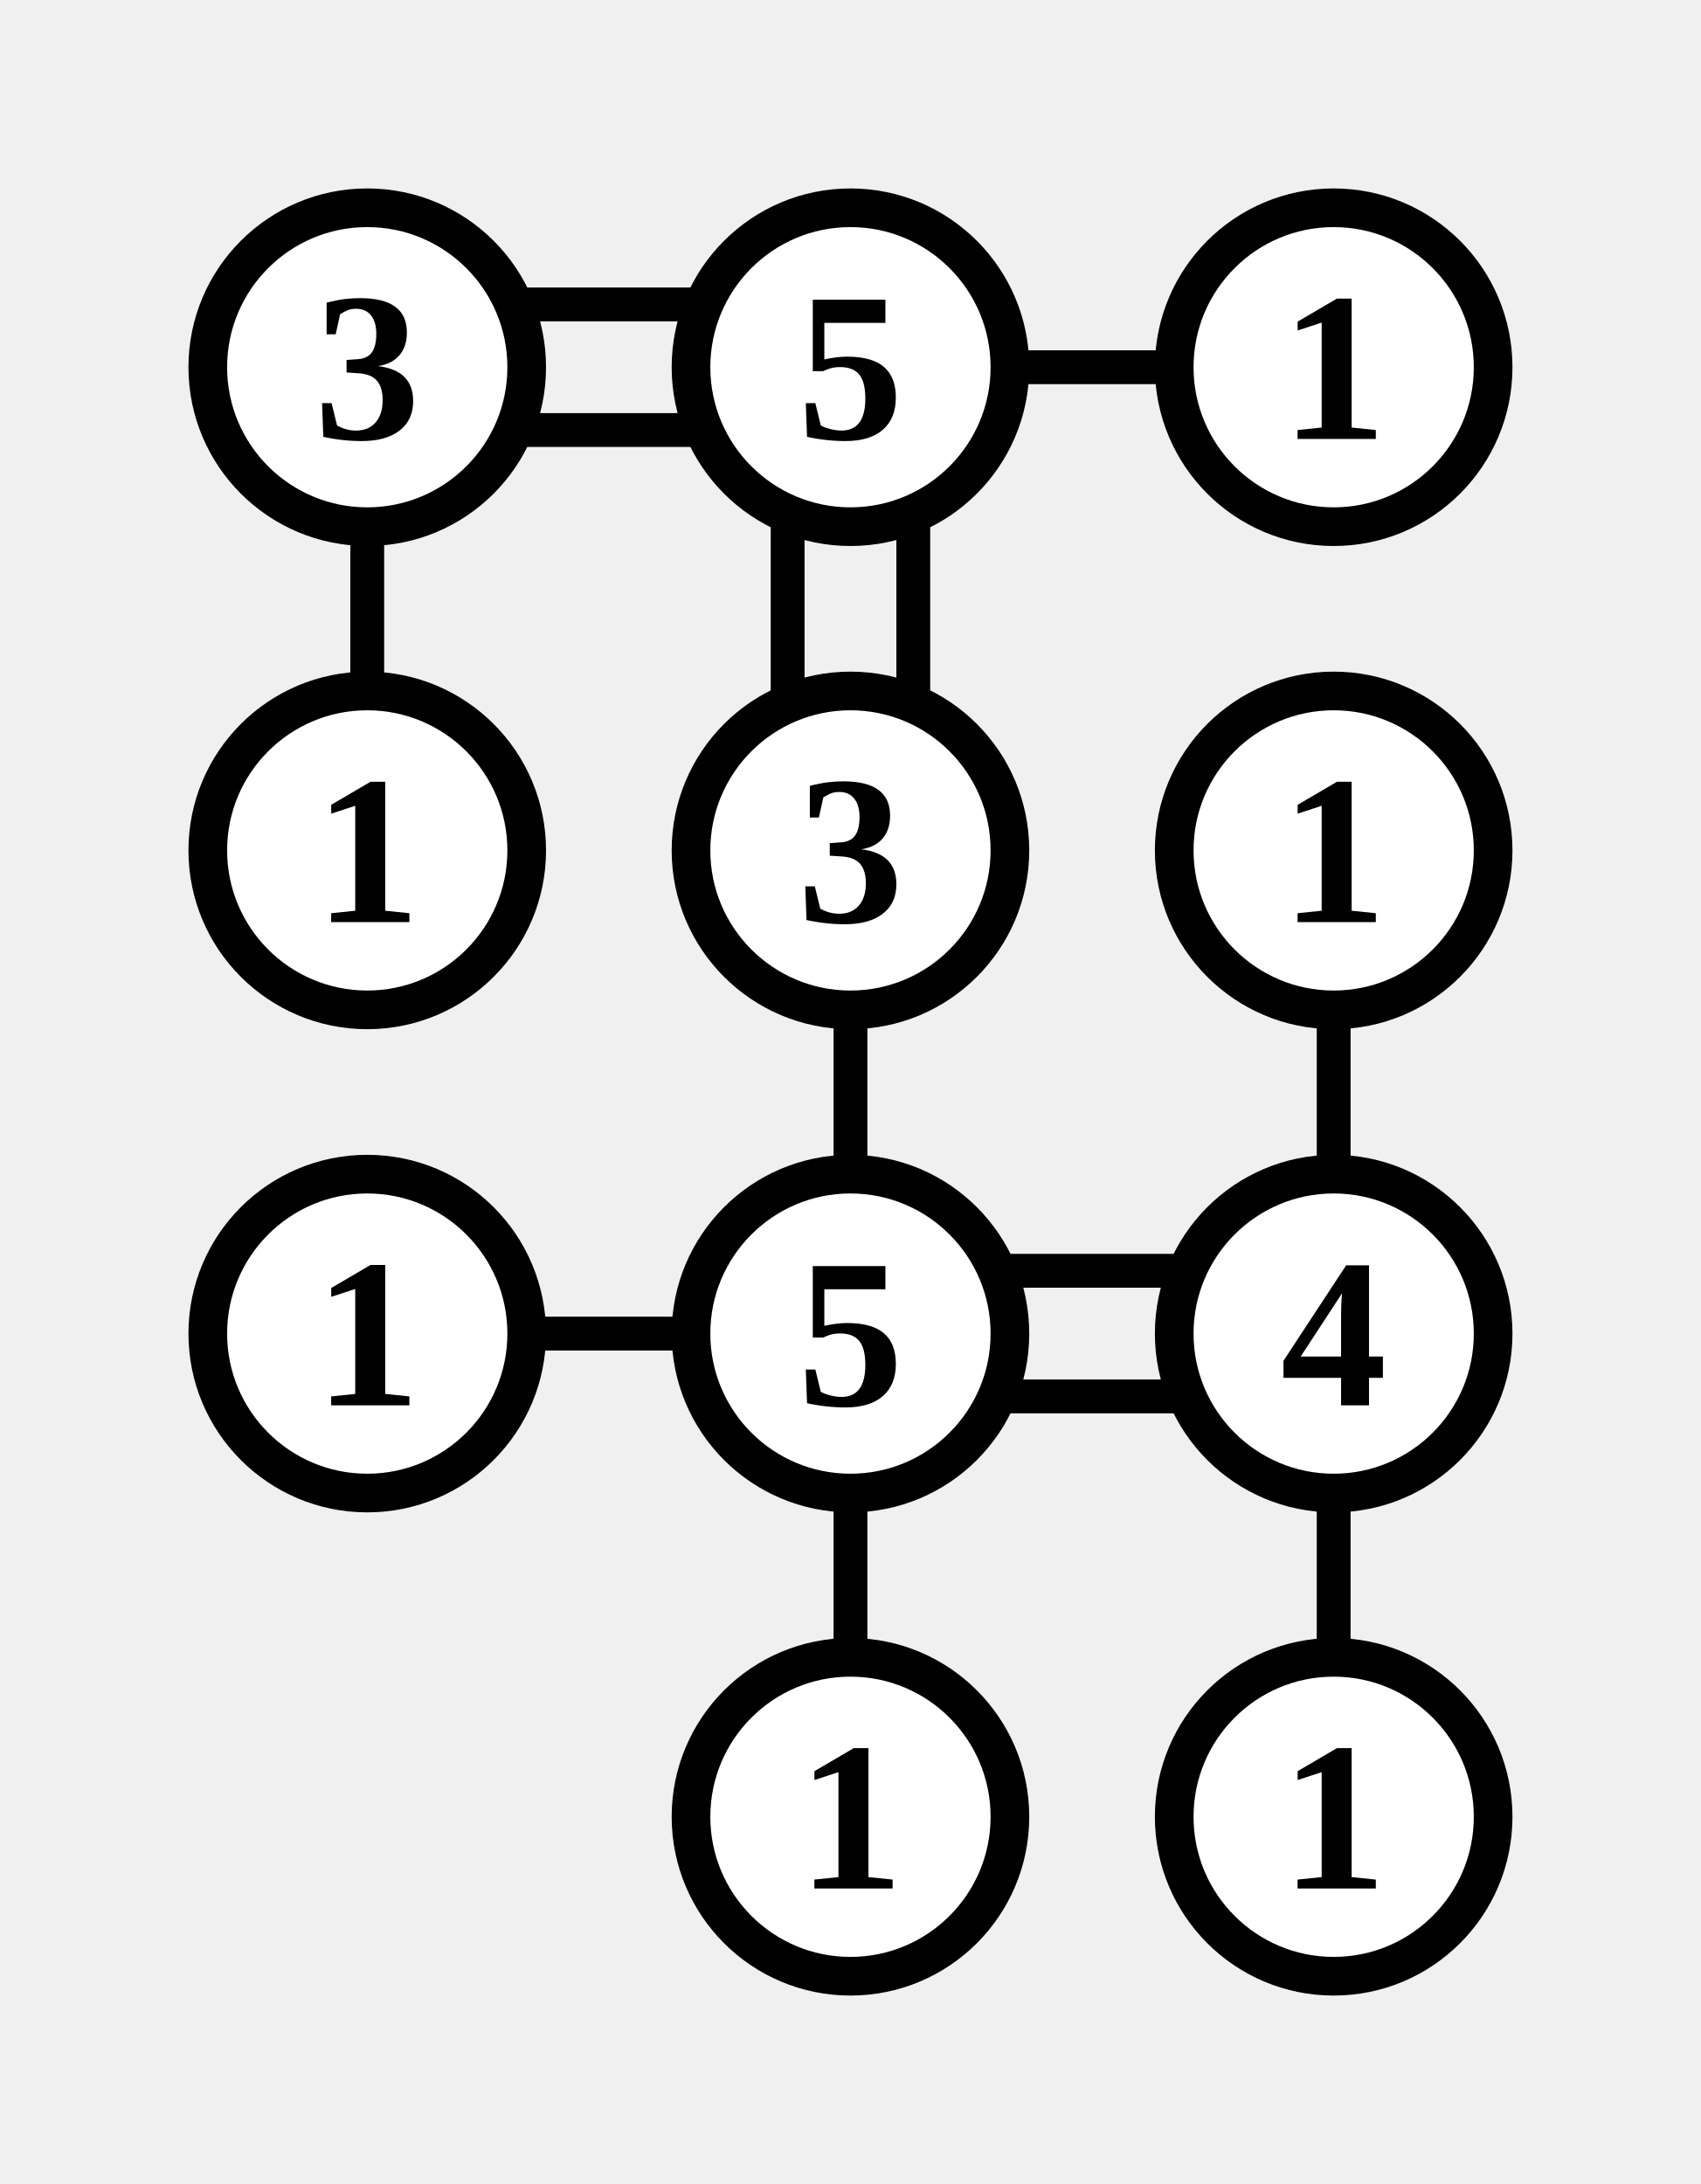
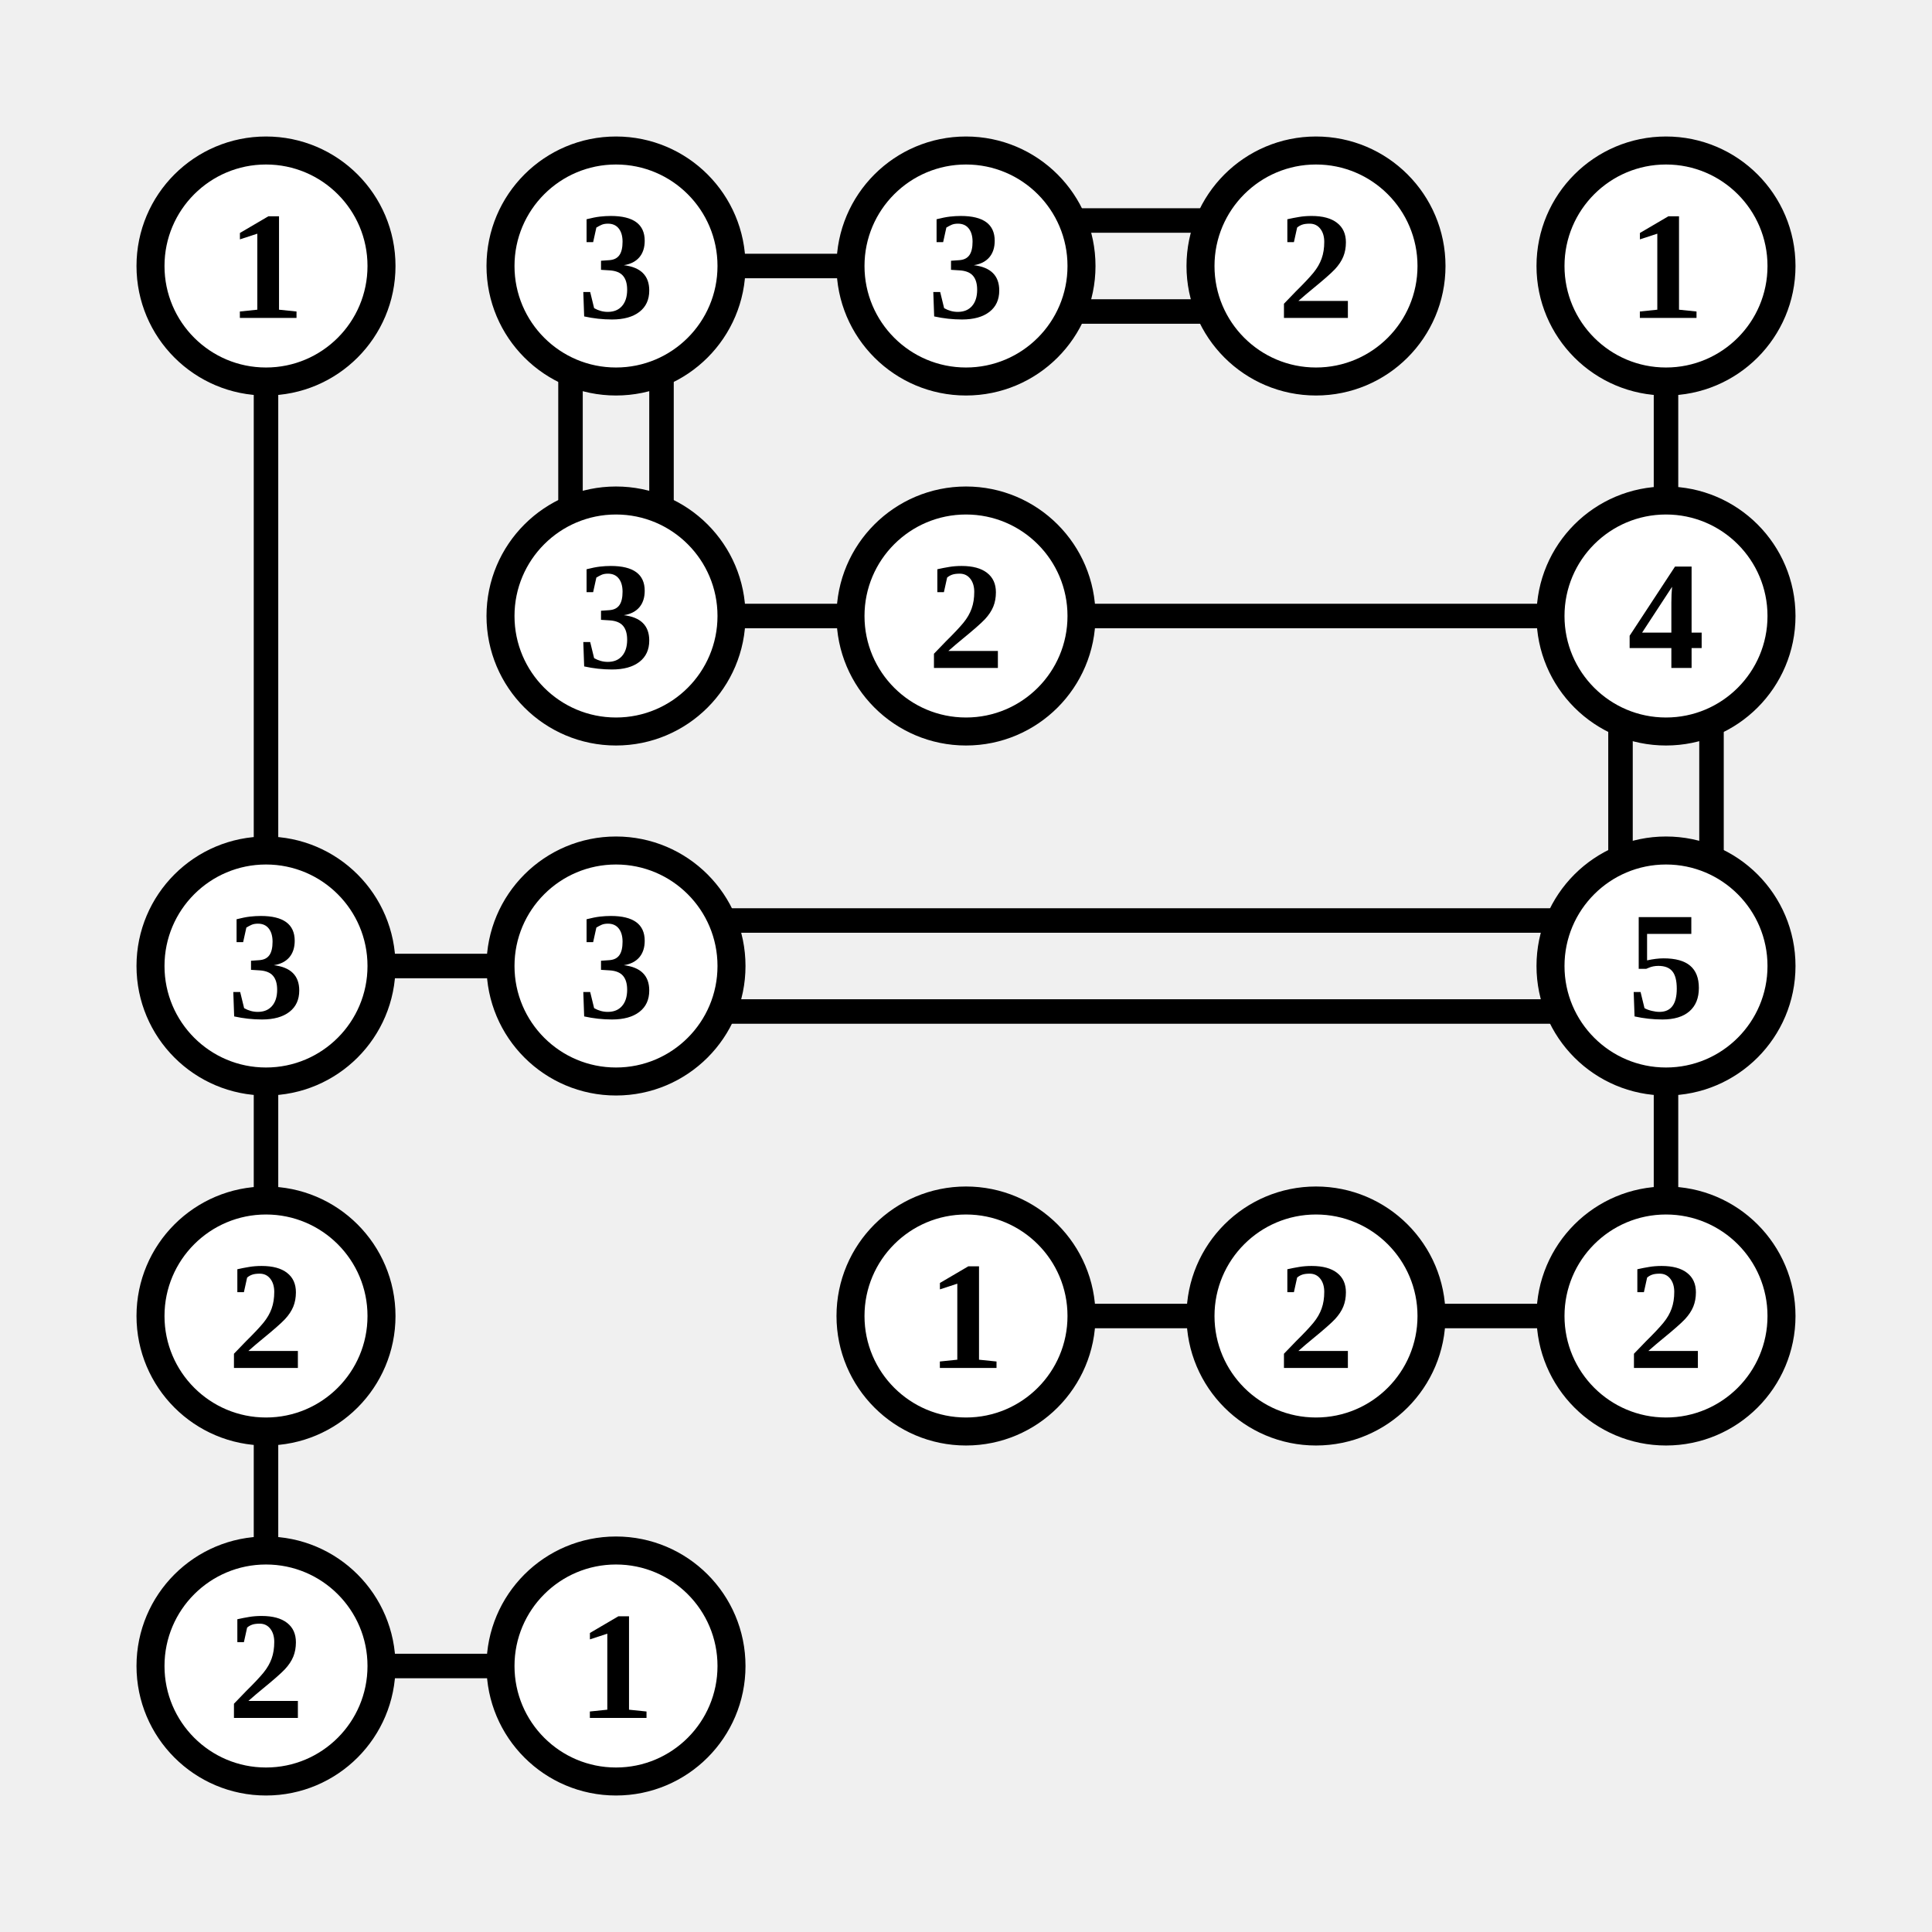
- <svg xmlns="http://www.w3.org/2000/svg" class="p" viewBox="0 0 352 452" preserveAspectRatio="xMidYMid meet" shape-rendering="geometricPrecision">
-   <path d="M107 63H145M107 89H145M76 107V145M207 76H245M163 107V145M189 107V145M176 207V245M276 207V245M107 276H145M207 263H245M207 289H245M176 307V345M276 307V345" fill="none" stroke="#000" stroke-width="7" stroke-linecap="butt" />
+ <svg xmlns="http://www.w3.org/2000/svg" class="p" viewBox="0 0 552 552" preserveAspectRatio="xMidYMid meet" shape-rendering="geometricPrecision">
+   <path d="M76 107V245M207 76H245M163 107V145M189 107V145M307 63H345M307 89H345M476 107V145M207 176H245M307 176H445M463 207V245M489 207V245M107 276H145M76 307V345M207 263H445M207 289H445M476 307V345M76 407V445M307 376H345M407 376H445M107 476H145" fill="none" stroke="#000" stroke-width="7" stroke-linecap="butt" />
  <circle cx="76" cy="76" r="33" fill="#fff" stroke="#000" stroke-width="8" />
-   <text x="76" y="76" font-size="44" text-anchor="middle" dominant-baseline="central" fill="#000" font-weight="700">3</text>
+   <text x="76" y="76" font-size="44" text-anchor="middle" dominant-baseline="central" fill="#000" font-weight="700">1</text>
  <circle cx="176" cy="76" r="33" fill="#fff" stroke="#000" stroke-width="8" />
-   <text x="176" y="76" font-size="44" text-anchor="middle" dominant-baseline="central" fill="#000" font-weight="700">5</text>
+   <text x="176" y="76" font-size="44" text-anchor="middle" dominant-baseline="central" fill="#000" font-weight="700">3</text>
  <circle cx="276" cy="76" r="33" fill="#fff" stroke="#000" stroke-width="8" />
-   <text x="276" y="76" font-size="44" text-anchor="middle" dominant-baseline="central" fill="#000" font-weight="700">1</text>
-   <circle cx="76" cy="176" r="33" fill="#fff" stroke="#000" stroke-width="8" />
-   <text x="76" y="176" font-size="44" text-anchor="middle" dominant-baseline="central" fill="#000" font-weight="700">1</text>
+   <text x="276" y="76" font-size="44" text-anchor="middle" dominant-baseline="central" fill="#000" font-weight="700">3</text>
+   <circle cx="376" cy="76" r="33" fill="#fff" stroke="#000" stroke-width="8" />
+   <text x="376" y="76" font-size="44" text-anchor="middle" dominant-baseline="central" fill="#000" font-weight="700">2</text>
+   <circle cx="476" cy="76" r="33" fill="#fff" stroke="#000" stroke-width="8" />
+   <text x="476" y="76" font-size="44" text-anchor="middle" dominant-baseline="central" fill="#000" font-weight="700">1</text>
  <circle cx="176" cy="176" r="33" fill="#fff" stroke="#000" stroke-width="8" />
  <text x="176" y="176" font-size="44" text-anchor="middle" dominant-baseline="central" fill="#000" font-weight="700">3</text>
  <circle cx="276" cy="176" r="33" fill="#fff" stroke="#000" stroke-width="8" />
-   <text x="276" y="176" font-size="44" text-anchor="middle" dominant-baseline="central" fill="#000" font-weight="700">1</text>
+   <text x="276" y="176" font-size="44" text-anchor="middle" dominant-baseline="central" fill="#000" font-weight="700">2</text>
+   <circle cx="476" cy="176" r="33" fill="#fff" stroke="#000" stroke-width="8" />
+   <text x="476" y="176" font-size="44" text-anchor="middle" dominant-baseline="central" fill="#000" font-weight="700">4</text>
  <circle cx="76" cy="276" r="33" fill="#fff" stroke="#000" stroke-width="8" />
-   <text x="76" y="276" font-size="44" text-anchor="middle" dominant-baseline="central" fill="#000" font-weight="700">1</text>
+   <text x="76" y="276" font-size="44" text-anchor="middle" dominant-baseline="central" fill="#000" font-weight="700">3</text>
  <circle cx="176" cy="276" r="33" fill="#fff" stroke="#000" stroke-width="8" />
-   <text x="176" y="276" font-size="44" text-anchor="middle" dominant-baseline="central" fill="#000" font-weight="700">5</text>
-   <circle cx="276" cy="276" r="33" fill="#fff" stroke="#000" stroke-width="8" />
-   <text x="276" y="276" font-size="44" text-anchor="middle" dominant-baseline="central" fill="#000" font-weight="700">4</text>
-   <circle cx="176" cy="376" r="33" fill="#fff" stroke="#000" stroke-width="8" />
-   <text x="176" y="376" font-size="44" text-anchor="middle" dominant-baseline="central" fill="#000" font-weight="700">1</text>
+   <text x="176" y="276" font-size="44" text-anchor="middle" dominant-baseline="central" fill="#000" font-weight="700">3</text>
+   <circle cx="476" cy="276" r="33" fill="#fff" stroke="#000" stroke-width="8" />
+   <text x="476" y="276" font-size="44" text-anchor="middle" dominant-baseline="central" fill="#000" font-weight="700">5</text>
+   <circle cx="76" cy="376" r="33" fill="#fff" stroke="#000" stroke-width="8" />
+   <text x="76" y="376" font-size="44" text-anchor="middle" dominant-baseline="central" fill="#000" font-weight="700">2</text>
  <circle cx="276" cy="376" r="33" fill="#fff" stroke="#000" stroke-width="8" />
  <text x="276" y="376" font-size="44" text-anchor="middle" dominant-baseline="central" fill="#000" font-weight="700">1</text>
+   <circle cx="376" cy="376" r="33" fill="#fff" stroke="#000" stroke-width="8" />
+   <text x="376" y="376" font-size="44" text-anchor="middle" dominant-baseline="central" fill="#000" font-weight="700">2</text>
+   <circle cx="476" cy="376" r="33" fill="#fff" stroke="#000" stroke-width="8" />
+   <text x="476" y="376" font-size="44" text-anchor="middle" dominant-baseline="central" fill="#000" font-weight="700">2</text>
+   <circle cx="76" cy="476" r="33" fill="#fff" stroke="#000" stroke-width="8" />
+   <text x="76" y="476" font-size="44" text-anchor="middle" dominant-baseline="central" fill="#000" font-weight="700">2</text>
+   <circle cx="176" cy="476" r="33" fill="#fff" stroke="#000" stroke-width="8" />
+   <text x="176" y="476" font-size="44" text-anchor="middle" dominant-baseline="central" fill="#000" font-weight="700">1</text>
</svg>
